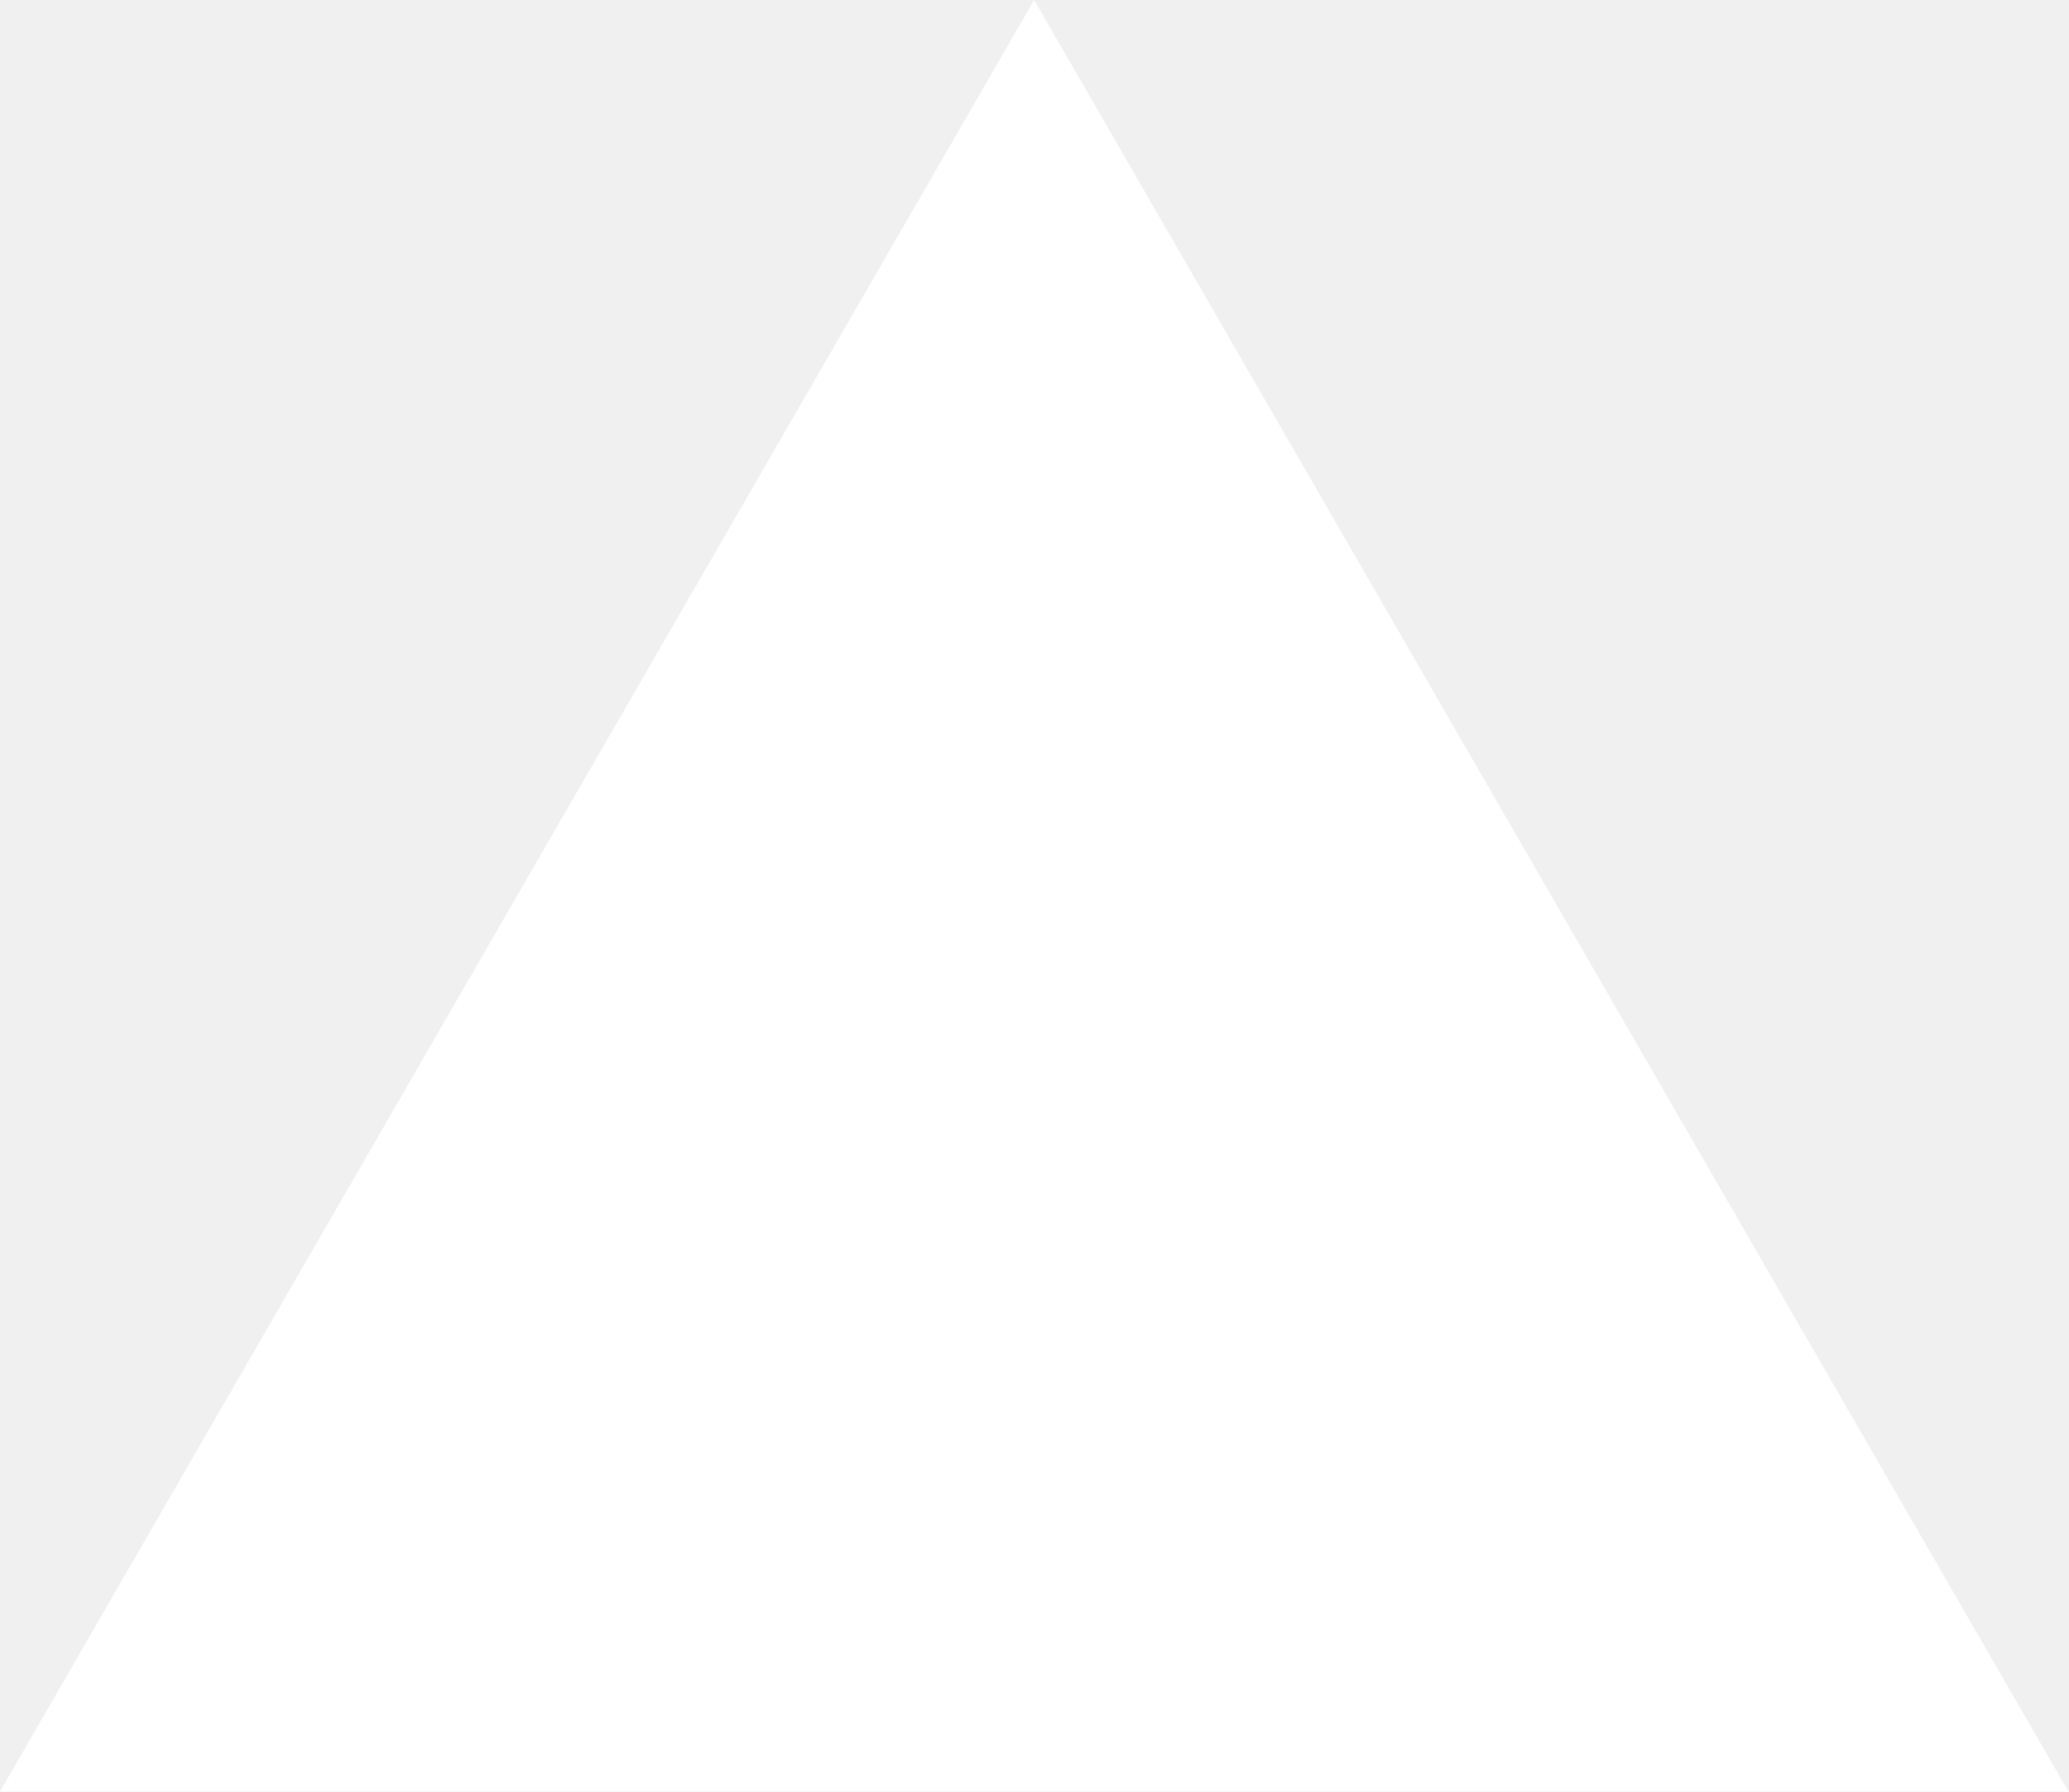
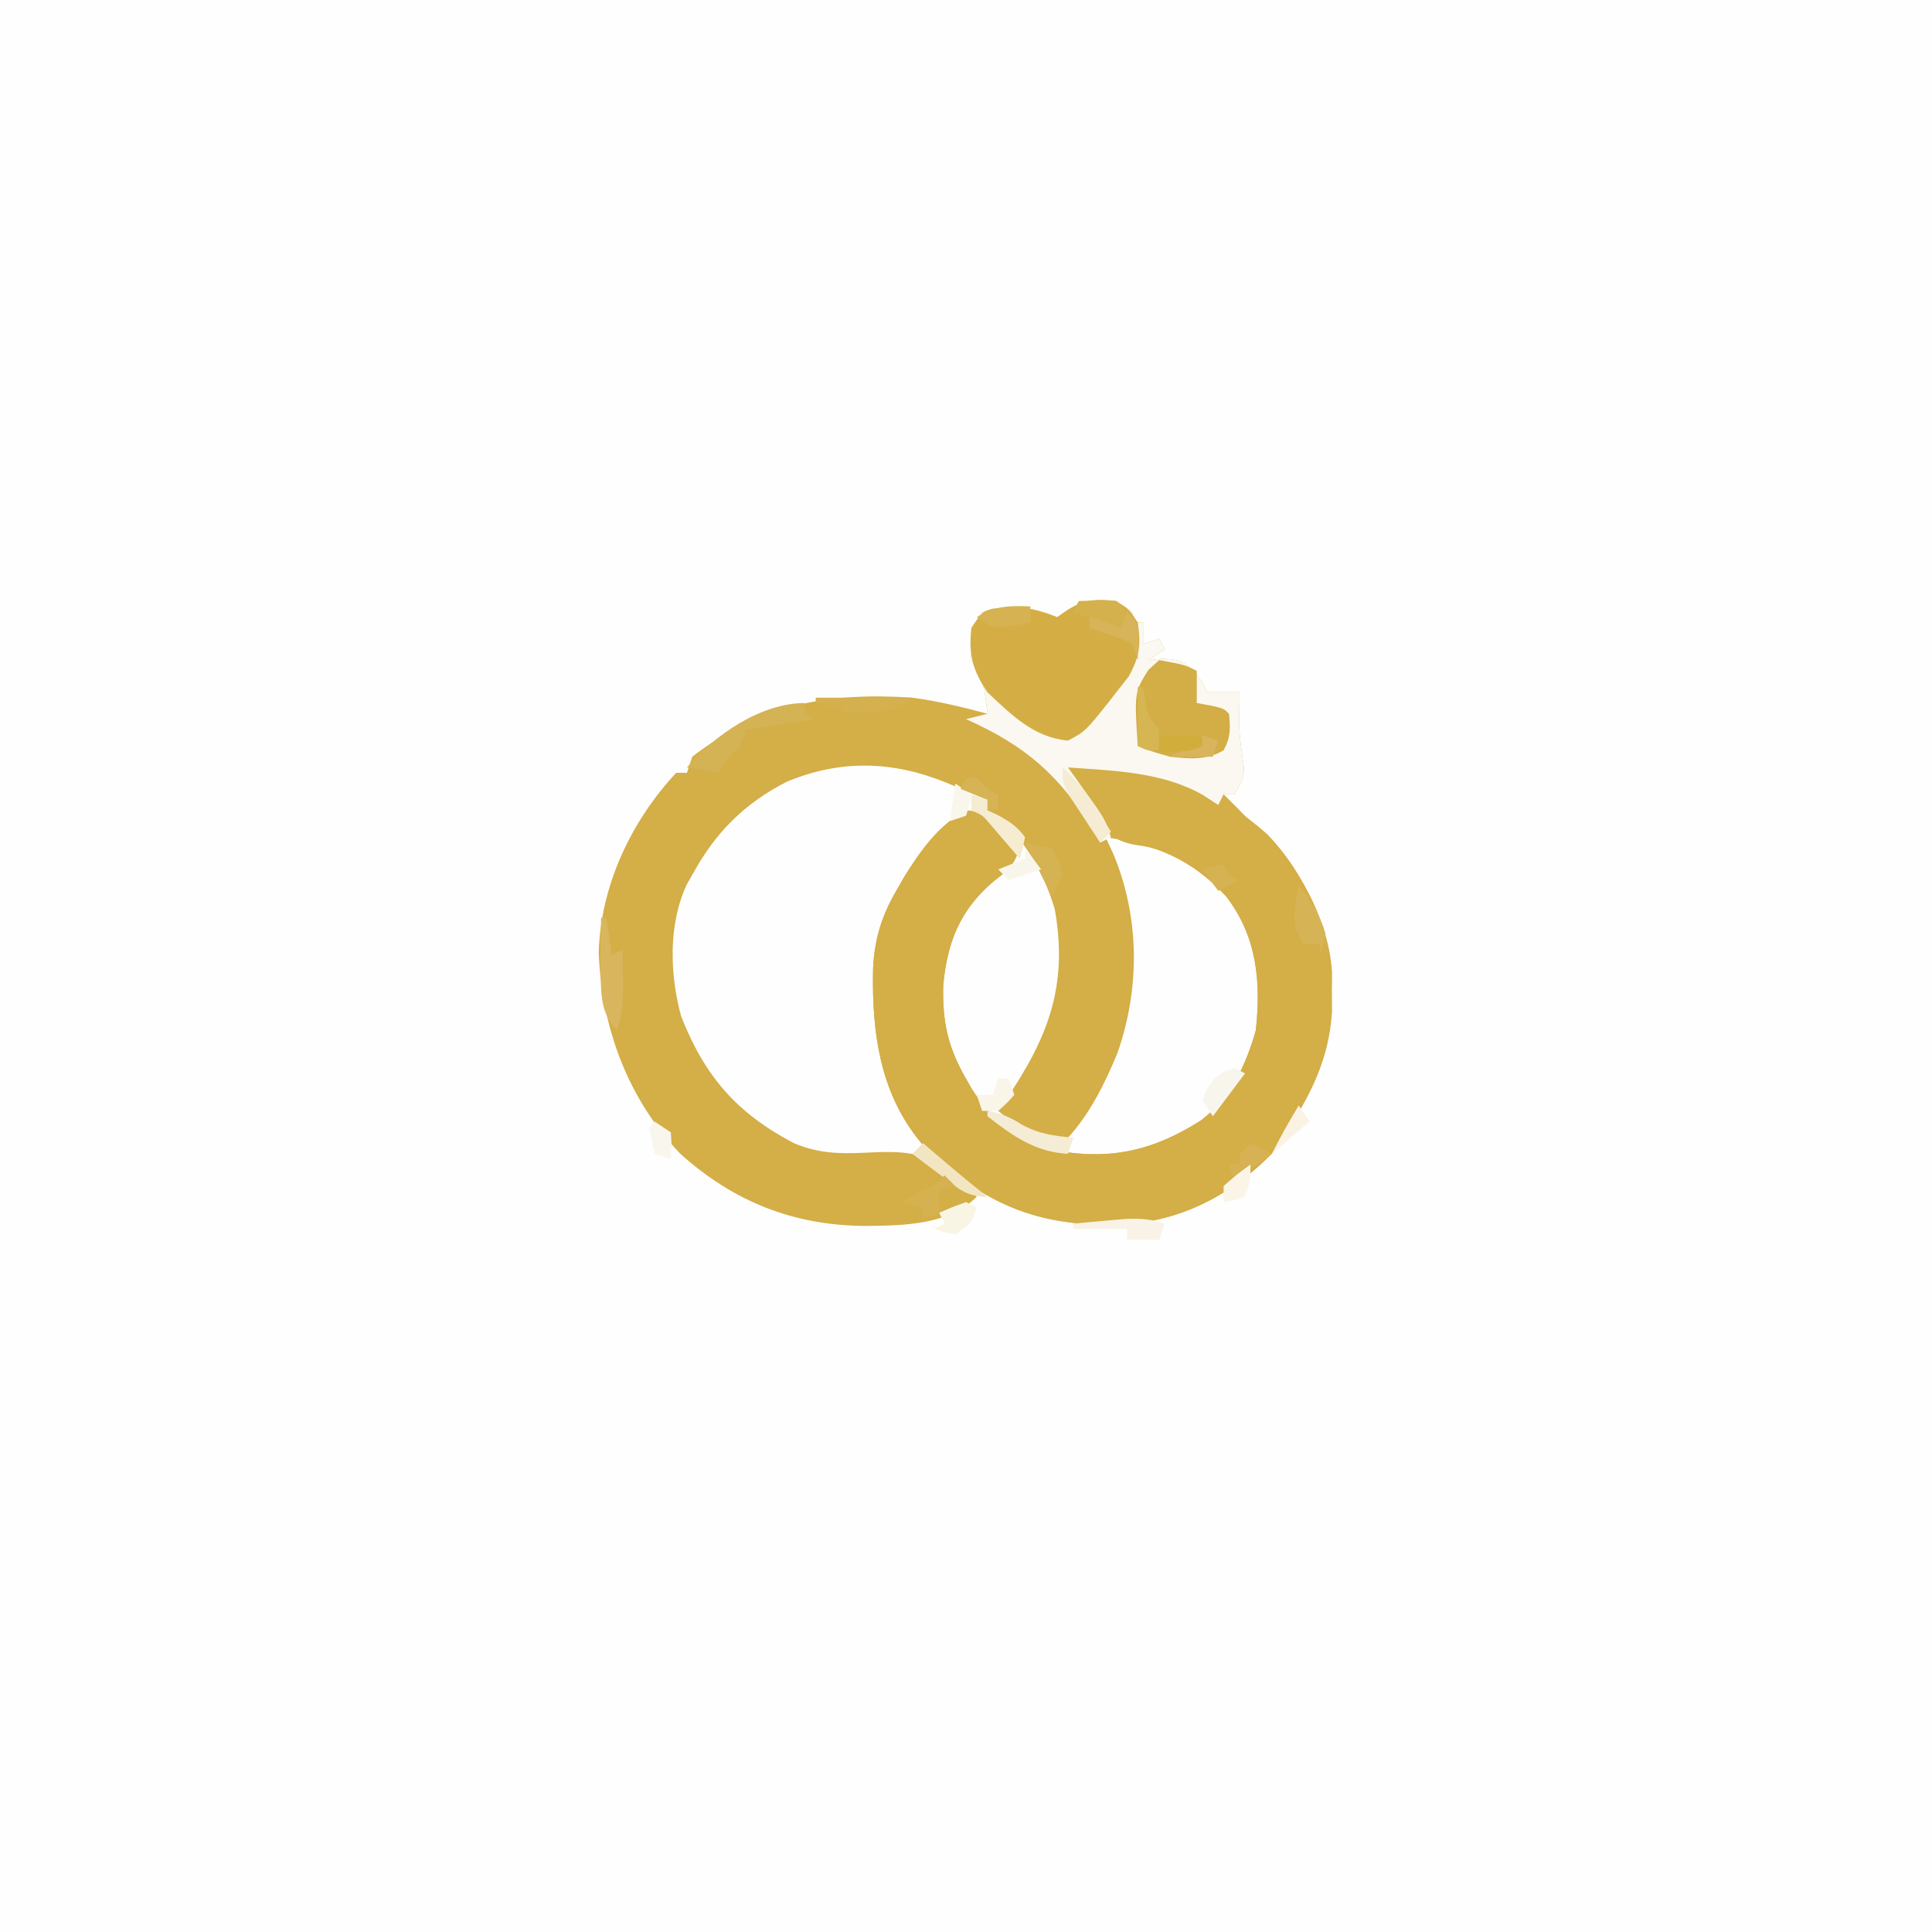
- <svg xmlns="http://www.w3.org/2000/svg" fill="none" viewBox="0 0 1155 1000">
-   <path d="m577.3 0 577.4 1000H0z" fill="#fff" />
+ <svg xmlns="http://www.w3.org/2000/svg" version="1.1" width="360" height="360">
+   <path d="M0 0 C118.8 0 237.6 0 360 0 C360 118.8 360 237.6 360 360 C241.2 360 122.4 360 0 360 C0 241.2 0 122.4 0 0 Z " fill="#FEFEFE" transform="translate(0,0)" />
+   <path d="M0 0 C0.99 0.66 1.98 1.32 3 2 C3 2.66 3 3.32 3 4 C3.66 4 4.32 4 5 4 C5 5.32 5 6.64 5 8 C5.99 7.67 6.98 7.34 8 7 C8.495 7.99 8.495 7.99 9 9 C8.01 9.66 7.02 10.32 6 11 C6.907 10.918 7.815 10.835 8.75 10.75 C12 11 12 11 14.312 12.875 C16 15 16 15 17 17 C18.98 17 20.96 17 23 17 C22.988 17.664 22.977 18.328 22.965 19.012 C22.878 24.48 22.878 24.48 23.625 29.875 C24.098 32.553 23.422 33.741 22 36 C21.34 36 20.68 36 20 36 C20.681 36.681 21.361 37.361 22.062 38.062 C22.52 38.529 22.978 38.996 23.449 39.477 C24.981 41.017 24.981 41.017 26.645 42.398 C33.856 48.812 39.567 59.384 40.203 69.102 C40.368 81.486 37.862 89.734 31 100 C30.422 100.887 29.845 101.774 29.25 102.688 C21.035 111.131 11.156 116.012 -0.621 116.242 C-14.888 116.298 -24.166 112.435 -34.812 102.688 C-43.894 93.156 -45.593 80.97 -45.312 68.391 C-45.037 62.982 -43.725 58.682 -41 54 C-40.553 53.212 -40.105 52.425 -39.645 51.613 C-36.687 46.816 -33.103 41.679 -28 39 C-24.626 39.269 -23.013 40.646 -20.75 43.062 C-19.969 43.884 -19.969 43.884 -19.172 44.723 C-18.785 45.144 -18.398 45.566 -18 46 C-19.14 49.419 -20.044 50.025 -22.812 52.188 C-29.073 57.494 -31.491 63.493 -32.238 71.578 C-32.426 78.345 -31.386 83.139 -28 89 C-27.457 89.959 -27.457 89.959 -26.902 90.938 C-23.153 96.835 -18.04 99.818 -11.625 102.312 C-1.239 104.282 6.901 102.441 15.812 96.75 C21.31 92.536 24.15 86.544 26 80 C26.999 70.846 26.197 62.402 20.422 54.969 C13.863 47.996 7.357 45.431 -2 44 C-1.319 45.454 -1.319 45.454 -0.625 46.938 C4.397 58.839 4.475 72.142 0.188 84.305 C-2.12 89.861 -4.91 95.543 -9 100 C-11.938 100.875 -11.938 100.875 -15 100 C-17.498 98.516 -19.764 96.852 -22 95 C-21.613 94.443 -21.227 93.886 -20.828 93.312 C-12.839 81.605 -8.886 71.933 -11.461 57.398 C-13.353 51.1 -16.855 44.344 -22.191 40.367 C-22.788 39.916 -23.385 39.465 -24 39 C-24 38.34 -24 37.68 -24 37 C-25.083 36.571 -25.083 36.571 -26.188 36.133 C-27.948 35.424 -29.7 34.693 -31.438 33.93 C-41.525 29.778 -51.289 29.456 -61.434 33.68 C-69.396 37.776 -74.722 43.171 -79 51 C-79.34 51.602 -79.681 52.204 -80.031 52.824 C-83.509 60.247 -83.196 69.609 -81.086 77.355 C-76.67 88.594 -70.679 95.463 -60.02 101.035 C-55.513 102.909 -51.678 103.02 -46.81 102.792 C-39.863 102.47 -35.619 102.379 -29.938 107 C-28.587 108.295 -27.258 109.615 -26 111 C-31.331 116.331 -39.733 116.358 -46.875 116.438 C-60.155 116.332 -71.321 111.92 -81.254 102.969 C-90.996 92.764 -95.921 79.488 -96.438 65.5 C-96.097 53.106 -90.443 41.046 -82 32 C-81.34 32 -80.68 32 -80 32 C-79.67 31.01 -79.34 30.02 -79 29 C-66.327 19.2 -53.609 16.956 -38 18 C-33.254 18.642 -28.621 19.752 -24 21 C-24.582 15.691 -24.582 15.691 -27 11 C-27.34 6.925 -27.313 5.47 -25 2 C-19.769 0.469 -15.961 1.015 -11 3 C-7.007 0.072 -5.101 -0.464 0 0 Z " fill="#D4AE46" transform="translate(208,112)" />
+   <path d="M0 0 C14.458 -0.768 26.326 2.764 37.188 12.5 C45.919 21.657 49.339 33.031 49.211 45.398 C48.675 54.548 45.027 61.479 40 69 C39.422 69.887 38.845 70.774 38.25 71.688 C30.035 80.131 20.156 85.012 8.379 85.242 C-5.888 85.298 -15.166 81.435 -25.812 71.688 C-34.894 62.156 -36.593 49.97 -36.312 37.391 C-36.037 31.982 -34.725 27.682 -32 23 C-31.553 22.212 -31.105 21.425 -30.645 20.613 C-27.687 15.816 -24.103 10.679 -19 8 C-15.626 8.269 -14.013 9.646 -11.75 12.062 C-11.229 12.61 -10.708 13.158 -10.172 13.723 C-9.785 14.144 -9.398 14.566 -9 15 C-10.14 18.419 -11.044 19.025 -13.812 21.188 C-20.073 26.494 -22.491 32.493 -23.238 40.578 C-23.426 47.345 -22.386 52.139 -19 58 C-18.638 58.639 -18.276 59.279 -17.902 59.938 C-14.153 65.835 -9.04 68.818 -2.625 71.312 C7.761 73.282 15.901 71.441 24.812 65.75 C30.31 61.536 33.15 55.544 35 49 C35.999 39.846 35.197 31.402 29.422 23.969 C24.623 18.867 19.635 15.262 12.562 14.438 C7.904 13.597 6.19 11.239 3.438 7.5 C0 2.407 0 2.407 0 0 Z " fill="#D4AE46" transform="translate(199,143)" />
+   <path d="M0 0 C0.99 0.66 1.98 1.32 3 2 C3 2.66 3 3.32 3 4 C3.66 4 4.32 4 5 4 C5 5.32 5 6.64 5 8 C5.99 7.67 6.98 7.34 8 7 C8.495 7.99 8.495 7.99 9 9 C8.01 9.66 7.02 10.32 6 11 C6.907 10.918 7.815 10.835 8.75 10.75 C12 11 12 11 14.312 12.875 C16 15 16 15 17 17 C18.98 17 20.96 17 23 17 C22.988 17.664 22.977 18.328 22.965 19.012 C22.878 24.48 22.878 24.48 23.625 29.875 C24.098 32.553 23.422 33.741 22 36 C21.34 36 20.68 36 20 36 C19.505 36.99 19.505 36.99 19 38 C18.051 37.381 17.102 36.763 16.125 36.125 C8.549 31.82 -0.482 31.615 -9 31 C-8.506 31.687 -8.013 32.374 -7.504 33.082 C-6.863 33.983 -6.223 34.884 -5.562 35.812 C-4.605 37.152 -4.605 37.152 -3.629 38.52 C-2 41 -2 41 -1 44 C-1.99 44.495 -1.99 44.495 -3 45 C-3.413 44.287 -3.825 43.574 -4.25 42.84 C-10.494 32.485 -16.984 26.899 -28 22 C-26.68 21.67 -25.36 21.34 -24 21 C-24.582 15.691 -24.582 15.691 -27 11 C-27.34 6.925 -27.313 5.47 -25 2 C-19.769 0.469 -15.961 1.015 -11 3 C-7.007 0.072 -5.101 -0.464 0 0 Z " fill="#FAF8F0" transform="translate(208,112)" />
+   <path d="M0 0 C2.438 1.562 2.438 1.562 4 4 C4.621 8.193 4.365 10.338 2.312 14.062 C1.549 15.032 0.786 16.001 0 17 C-0.409 17.529 -0.817 18.057 -1.238 18.602 C-5.751 24.274 -5.751 24.274 -9 26 C-15.332 25.442 -19.542 21.203 -24 17 C-26.769 12.927 -27.545 9.904 -27 5 C-25 2 -25 2 -23.012 1.418 C-18.229 0.944 -15.493 1.203 -11 3 C-7.008 0.073 -5.116 -0.64 0 0 Z " fill="#D4AE45" transform="translate(208,112)" />
+   <path d="M0 0 C4.75 0.875 4.75 0.875 7 2 C7 3.98 7 5.96 7 8 C7.804 8.144 8.609 8.289 9.438 8.438 C12 9 12 9 13 10 C13.284 12.7 13.325 14.411 12 16.812 C8.817 18.703 5.561 18.409 2 18 C-1.5 17 -1.5 17 -4 16 C-4.63 6.004 -4.63 6.004 -2 1.812 C-1.34 1.214 -0.68 0.616 0 0 Z " fill="#D3AD46" transform="translate(216,123)" />
+   <path d="M0 0 C0 0.66 0 1.32 0 2 C0.66 2.33 1.32 2.66 2 3 C-2.29 3.66 -6.58 4.32 -11 5 C-11.33 5.99 -11.66 6.98 -12 8 C-12.979 9.02 -13.979 10.021 -15 11 C-15.33 11.66 -15.66 12.32 -16 13 C-18.97 12.505 -18.97 12.505 -22 12 C-16.829 5.937 -8.241 0 0 0 Z " fill="#D4B354" transform="translate(150,131)" />
+   <path d="M0 0 C0.33 0 0.66 0 1 0 C1.33 2.31 1.66 4.62 2 7 C2.66 6.67 3.32 6.34 4 6 C4.185 16.558 4.185 16.558 3 21 C-0.235 17.765 0.029 14.004 -0.098 9.57 C-0.086 8.433 -0.074 7.296 -0.062 6.125 C-0.053 4.973 -0.044 3.82 -0.035 2.633 C-0.024 1.764 -0.012 0.895 0 0 Z " fill="#D9B65D" transform="translate(112,171)" />
+   <path d="M0 0 C2.529 0.468 4.13 1.085 6.312 2.5 C9.544 4.304 12.344 4.642 16 5 C15.67 5.99 15.34 6.98 15 8 C8.928 7.689 4.661 4.646 0 1 C0 0.67 0 0.34 0 0 Z " fill="#F4ECD5" transform="translate(184,207)" />
+   <path d="M0 0 C2.322 2.85 3.939 5.464 5 9 C4.625 11.312 4.625 11.312 4 13 C4 12.34 4 11.68 4 11 C3.01 11 2.02 11 1 11 C-0.984 8.083 -0.988 6.876 -0.625 3.25 C-0.419 2.178 -0.212 1.105 0 0 Z " fill="#D6B455" transform="translate(242,165)" />
+   <path d="M0 0 C5.94 0 11.88 0 18 0 C15.411 2.589 13.973 2.374 10.375 2.625 C9.372 2.7 8.369 2.775 7.336 2.852 C6.18 2.925 6.18 2.925 5 3 C5 2.67 5 2.34 5 2 C3.35 1.67 1.7 1.34 0 1 C0 0.67 0 0.34 0 0 Z " fill="#D4B04F" transform="translate(152,130)" />
+   <path d="M0 0 C0.33 0 0.66 0 1 0 C1.124 0.763 1.248 1.526 1.375 2.312 C1.881 5.203 1.881 5.203 4 8 C4 8.66 4 9.32 4 10 C5.32 10.33 6.64 10.66 8 11 C2.25 12.125 2.25 12.125 0 11 C0 7.37 0 3.74 0 0 Z " fill="#D6B553" transform="translate(212,128)" />
+   <path d="M0 0 C2 2 2 2 2.125 5.625 C2.084 6.739 2.042 7.853 2 9 C1.67 8.01 1.34 7.02 1 6 C-1.376 4.816 -1.376 4.816 -4 4 C-4.99 3.67 -5.98 3.34 -7 3 C-7 2.34 -7 1.68 -7 1 C-4.03 1.495 -4.03 1.495 -1 2 C-0.67 1.34 -0.34 0.68 0 0 Z " fill="#D7B459" transform="translate(210,114)" />
+   <path d="M0 0 C-0.33 0.99 -0.66 1.98 -1 3 C-2.98 3 -4.96 3 -7 3 C-7 2.34 -7 1.68 -7 1 C-10.3 1 -13.6 1 -17 1 C-17 0.67 -17 0.34 -17 0 C-14.917 -0.196 -12.834 -0.381 -10.75 -0.562 C-9.59 -0.667 -8.43 -0.771 -7.234 -0.879 C-4.481 -0.982 -2.58 -0.862 0 0 Z " fill="#F8F3E6" transform="translate(217,228)" />
+   <path d="M0 0 C0.671 0.58 0.671 0.58 1.355 1.172 C4.852 4.184 8.374 7.143 12 10 C7.966 10 6.506 8.404 3.312 6 C2.319 5.258 1.325 4.515 0.301 3.75 C-0.458 3.172 -1.218 2.595 -2 2 C-1.34 1.34 -0.68 0.68 0 0 Z " fill="#F2E5C2" transform="translate(172,213)" />
+   <path d="M0 0 C0.99 0.33 1.98 0.66 3 1 C3 1.66 3 2.32 3 3 C3.598 3.268 4.196 3.536 4.812 3.812 C7.046 5.025 8.499 5.947 10 8 C9.574 10.102 9.574 10.102 9 12 C8.518 11.434 8.036 10.868 7.539 10.285 C6.907 9.552 6.276 8.818 5.625 8.062 C4.999 7.332 4.372 6.601 3.727 5.848 C2.123 3.916 2.123 3.916 0 3 C0 2.01 0 1.02 0 0 Z " fill="#F5ECD1" transform="translate(181,148)" />
+   <path d="M0 0 C0.66 0.33 1.32 0.66 2 1 C-0.97 4.96 -0.97 4.96 -4 9 C-4.66 8.01 -5.32 7.02 -6 6 C-4.985 3.464 -4.315 2.206 -2 0.688 C-1.34 0.461 -0.68 0.234 0 0 Z " fill="#F8F6EC" transform="translate(230,199)" />
+   <path d="M0 0 C2.475 0.495 2.475 0.495 5 1 C6.438 3.312 6.438 3.312 7 6 C6.34 7.32 5.68 8.64 5 10 C3.35 6.7 1.7 3.4 0 0 Z " fill="#D5B352" transform="translate(191,157)" />
+   <path d="M0 0 C0 0.99 0 1.98 0 3 C-6.625 4.25 -6.625 4.25 -10 2 C-6.598 -0.094 -3.947 -0.179 0 0 Z " fill="#D6B252" transform="translate(192,113)" />
+   <path d="M0 0 C3.904 3.47 6.366 7.552 9 12 C8.34 12.66 7.68 13.32 7 14 C5.825 12.235 4.66 10.463 3.5 8.688 C2.85 7.701 2.201 6.715 1.531 5.699 C0 3 0 3 0 0 Z " fill="#F6ECD3" transform="translate(198,143)" />
+   <path d="M0 0 C3.375 -0.125 3.375 -0.125 7 0 C7.66 0.66 8.32 1.32 9 2 C8.67 2.99 8.34 3.98 8 5 C5.03 4.01 2.06 3.02 -1 2 C-0.67 1.34 -0.34 0.68 0 0 Z " fill="#D4B14C" transform="translate(201,112)" />
+   <path d="M0 0 C0.66 0.66 1.32 1.32 2 2 C1.01 2.33 0.02 2.66 -1 3 C-1 4.32 -1 5.64 -1 7 C-1.99 7.33 -2.98 7.66 -4 8 C-4 7.34 -4 6.68 -4 6 C-5.32 5.67 -6.64 5.34 -8 5 C-6.21 3.991 -4.419 2.982 -2.629 1.973 C-1.021 1.103 -1.021 1.103 0 0 Z " fill="#D5B24F" transform="translate(176,219)" />
+   <path d="M0 0 C0.66 0 1.32 0 2 0 C2.33 0.99 2.66 1.98 3 3 C1.688 4.5 1.688 4.5 0 6 C-0.99 6 -1.98 6 -3 6 C-3.33 5.01 -3.66 4.02 -4 3 C-3.01 3 -2.02 3 -1 3 C-0.67 2.01 -0.34 1.02 0 0 Z " fill="#F9F5E9" transform="translate(186,201)" />
+   <path d="M0 0 C0.66 0.33 1.32 0.66 2 1 C1 4 1 4 -2 6 C-4.188 5.625 -4.188 5.625 -6 5 C-5.34 4.67 -4.68 4.34 -4 4 C-4.33 3.34 -4.66 2.68 -5 2 C-2.625 0.938 -2.625 0.938 0 0 Z " fill="#F9F5E5" transform="translate(180,224)" />
+   <path d="M0 0 C1.32 0.66 2.64 1.32 4 2 C1.69 3.65 -0.62 5.3 -3 7 C-3.33 6.01 -3.66 5.02 -4 4 C-3.34 4 -2.68 4 -2 4 C-2 3.34 -2 2.68 -2 2 C-1.34 1.34 -0.68 0.68 0 0 Z " fill="#D6B254" transform="translate(233,213)" />
+   <path d="M0 0 C0.99 1.32 1.98 2.64 3 4 C1.02 4.66 -0.96 5.32 -3 6 C-3.66 5.34 -4.32 4.68 -5 4 C-3.35 3.34 -1.7 2.68 0 2 C0 1.34 0 0.68 0 0 Z " fill="#F8F6EA" transform="translate(191,158)" />
+   <path d="M0 0 C0 3 0 3 -1 6 C-3.062 6.688 -3.062 6.688 -5 7 C-5 6.01 -5 5.02 -5 4 C-2.5 1.812 -2.5 1.812 0 0 Z " fill="#FAF5E7" transform="translate(233,217)" />
+   <path d="M0 0 C1.485 0.99 1.485 0.99 3 2 C3.188 4.625 3.188 4.625 3 7 C2.01 6.67 1.02 6.34 0 6 C-0.382 4.344 -0.714 2.675 -1 1 C-0.67 0.67 -0.34 0.34 0 0 Z " fill="#F9F6ED" transform="translate(122,209)" />
+   <path d="M0 0 C0.66 0.99 1.32 1.98 2 3 C-0.31 4.98 -2.62 6.96 -5 9 C-3.445 5.889 -1.81 2.961 0 0 Z " fill="#FAF3E4" transform="translate(242,206)" />
+   <path d="M0 0 C1.485 0.99 1.485 0.99 3 2 C2.688 3.938 2.688 3.938 2 6 C1.01 6.33 0.02 6.66 -1 7 C-0.67 4.69 -0.34 2.38 0 0 Z " fill="#F9F7EC" transform="translate(178,146)" />
+   <path d="M0 0 C0.99 0.33 1.98 0.66 3 1 C2.67 1.99 2.34 2.98 2 4 C-0.64 4 -3.28 4 -6 4 C-2.25 2 -2.25 2 0 2 C0 1.34 0 0.68 0 0 Z " fill="#D9B45D" transform="translate(224,137)" />
+   <path d="M0 0 C2.64 0 5.28 0 8 0 C8 0.66 8 1.32 8 2 C5.291 3.354 2.991 3.065 0 3 C0 2.01 0 1.02 0 0 Z " fill="#D1AD3C" transform="translate(216,137)" />
+   <path d="M0 0 C0.33 0.66 0.66 1.32 1 2 C1.66 2.33 2.32 2.66 3 3 C1.02 3.99 1.02 3.99 -1 5 C-1.99 3.68 -2.98 2.36 -4 1 C-2.68 0.67 -1.36 0.34 0 0 Z " fill="#D5B352" transform="translate(228,161)" />
+   <path d="M0 0 C0.66 0 1.32 0 2 0 C2.66 0.66 3.32 1.32 4 2 C4.66 2.33 5.32 2.66 6 3 C6 3.99 6 4.98 6 6 C5.34 6 4.68 6 4 6 C4 5.34 4 4.68 4 4 C1.525 3.01 1.525 3.01 -1 2 C-0.67 1.34 -0.34 0.68 0 0 Z " fill="#D6B355" transform="translate(180,145)" />
</svg>
